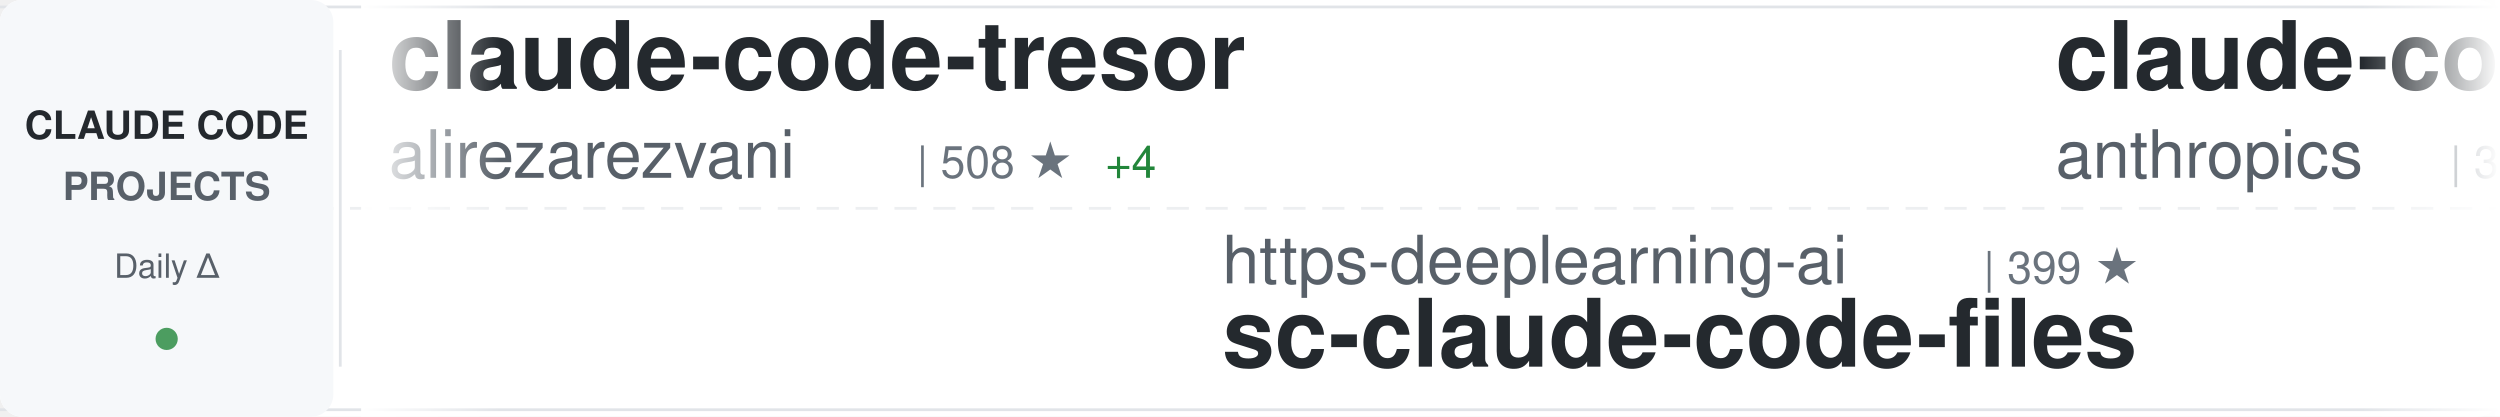
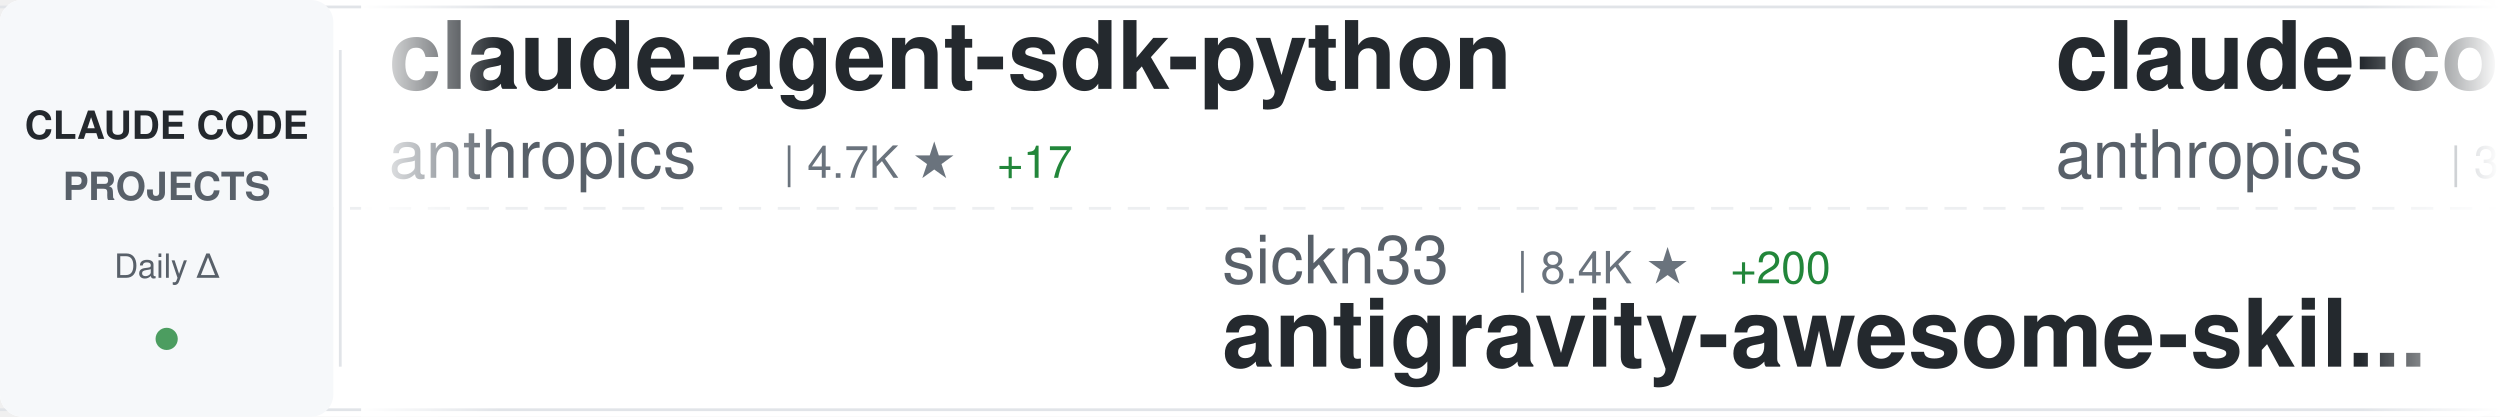
<svg xmlns="http://www.w3.org/2000/svg" width="900" height="150">
  <defs>
    <linearGradient id="awesomeLeftFade" x1="0%" y1="0%" x2="100%" y2="0%">
      <stop offset="0%" style="stop-color:#ffffff;stop-opacity:1" />
      <stop offset="100%" style="stop-color:#ffffff;stop-opacity:0" />
    </linearGradient>
    <linearGradient id="awesomeRightFade" x1="0%" y1="0%" x2="100%" y2="0%">
      <stop offset="0%" style="stop-color:#ffffff;stop-opacity:0" />
      <stop offset="100%" style="stop-color:#ffffff;stop-opacity:1" />
    </linearGradient>
  </defs>
  <rect width="900" height="150" fill="#ffffff" rx="8" />
  <rect x="0" y="2" width="900" height="1" fill="#e1e4e8" />
  <rect x="0" y="147" width="900" height="1" fill="#e1e4e8" />
  <line x1="0" y1="75" x2="900" y2="75" stroke="#e1e4e8" stroke-width="1" stroke-dasharray="8 6" opacity="0.6" />
  <rect x="0" y="0" width="120" height="150" fill="#f6f8fa" rx="8" />
  <text x="60" y="50" font-family="-apple-system, BlinkMacSystemFont, 'Segoe UI', Helvetica, Arial, sans-serif" font-size="14" font-weight="600" fill="#24292e" text-anchor="middle">CLAUDE CODE</text>
  <text x="60" y="72" font-family="-apple-system, BlinkMacSystemFont, 'Segoe UI', Helvetica, Arial, sans-serif" font-size="14" font-weight="600" fill="#586069" text-anchor="middle">PROJECTS</text>
  <text x="60" y="100" font-family="-apple-system, BlinkMacSystemFont, 'Segoe UI', Helvetica, Arial, sans-serif" font-size="12" font-weight="500" fill="#586069" text-anchor="middle">Daily Δ</text>
  <circle cx="60" cy="122" r="4" fill="#22863a" opacity="0.8" />
  <rect x="122" y="18" width="1" height="114" fill="#e1e4e8" />
  <clipPath id="awesomeTickerClip">
    <rect x="130" y="0" width="770" height="150" />
  </clipPath>
  <g clip-path="url(#awesomeTickerClip)">
    <g id="awesomeTickerItems">
      <animateTransform attributeName="transform" attributeType="XML" type="translate" from="0 0" to="-3000 0" dur="54s" repeatCount="indefinite" />
      <g transform="translate(0, 0)">
-         <text x="140" y="32" font-family="-apple-system, BlinkMacSystemFont, 'Segoe UI', Helvetica, Arial, sans-serif" font-size="34" font-weight="600" fill="#24292e">claude-code-tresor</text>
-         <text x="140" y="64" font-family="-apple-system, BlinkMacSystemFont, 'Segoe UI', Helvetica, Arial, sans-serif" font-size="24" font-weight="400" fill="#586069">alirezarezvani</text>
-         <text x="330" y="64" font-family="-apple-system, BlinkMacSystemFont, 'Segoe UI', Helvetica, Arial, sans-serif" font-size="16" font-weight="500" fill="#6a737d">| 508 ★</text>
-         <text x="398" y="64" font-family="-apple-system, BlinkMacSystemFont, 'Segoe UI', Helvetica, Arial, sans-serif" font-size="16" font-weight="500" fill="#22863a"> +4</text>
+         <text x="140" y="32" font-family="-apple-system, BlinkMacSystemFont, 'Segoe UI', Helvetica, Arial, sans-serif" font-size="34" font-weight="600" fill="#24292e">claude-agent-sdk-python</text>
+         <text x="140" y="64" font-family="-apple-system, BlinkMacSystemFont, 'Segoe UI', Helvetica, Arial, sans-serif" font-size="24" font-weight="400" fill="#586069">anthropics</text>
+         <text x="282" y="64" font-family="-apple-system, BlinkMacSystemFont, 'Segoe UI', Helvetica, Arial, sans-serif" font-size="16" font-weight="500" fill="#6a737d">| 4.7K ★</text>
+         <text x="359" y="64" font-family="-apple-system, BlinkMacSystemFont, 'Segoe UI', Helvetica, Arial, sans-serif" font-size="16" font-weight="500" fill="#22863a"> +17</text>
      </g>
      <g transform="translate(300, 0)">
-         <text x="140" y="102" font-family="-apple-system, BlinkMacSystemFont, 'Segoe UI', Helvetica, Arial, sans-serif" font-size="24" font-weight="400" fill="#586069">https-deeplearning-ai</text>
-         <text x="414" y="102" font-family="-apple-system, BlinkMacSystemFont, 'Segoe UI', Helvetica, Arial, sans-serif" font-size="16" font-weight="500" fill="#6a737d">| 399 ★</text>
-         <text x="140" y="132" font-family="-apple-system, BlinkMacSystemFont, 'Segoe UI', Helvetica, Arial, sans-serif" font-size="34" font-weight="600" fill="#24292e">sc-claude-code-files</text>
+         <text x="140" y="102" font-family="-apple-system, BlinkMacSystemFont, 'Segoe UI', Helvetica, Arial, sans-serif" font-size="24" font-weight="400" fill="#586069">sickn33</text>
+         <text x="246" y="102" font-family="-apple-system, BlinkMacSystemFont, 'Segoe UI', Helvetica, Arial, sans-serif" font-size="16" font-weight="500" fill="#6a737d">| 8.4K ★</text>
+         <text x="323" y="102" font-family="-apple-system, BlinkMacSystemFont, 'Segoe UI', Helvetica, Arial, sans-serif" font-size="16" font-weight="500" fill="#22863a"> +200</text>
+         <text x="140" y="132" font-family="-apple-system, BlinkMacSystemFont, 'Segoe UI', Helvetica, Arial, sans-serif" font-size="34" font-weight="600" fill="#24292e">antigravity-awesome-skil...</text>
      </g>
      <g transform="translate(600, 0)">
        <text x="140" y="32" font-family="-apple-system, BlinkMacSystemFont, 'Segoe UI', Helvetica, Arial, sans-serif" font-size="34" font-weight="600" fill="#24292e">claude-code-security-rev...</text>
        <text x="140" y="64" font-family="-apple-system, BlinkMacSystemFont, 'Segoe UI', Helvetica, Arial, sans-serif" font-size="24" font-weight="400" fill="#586069">anthropics</text>
        <text x="282" y="64" font-family="-apple-system, BlinkMacSystemFont, 'Segoe UI', Helvetica, Arial, sans-serif" font-size="16" font-weight="500" fill="#6a737d">| 3.0K ★</text>
-         <text x="359" y="64" font-family="-apple-system, BlinkMacSystemFont, 'Segoe UI', Helvetica, Arial, sans-serif" font-size="16" font-weight="500" fill="#22863a"> +3</text>
+         <text x="359" y="64" font-family="-apple-system, BlinkMacSystemFont, 'Segoe UI', Helvetica, Arial, sans-serif" font-size="16" font-weight="500" fill="#22863a"> +6</text>
      </g>
      <g transform="translate(900, 0)">
-         <text x="140" y="102" font-family="-apple-system, BlinkMacSystemFont, 'Segoe UI', Helvetica, Arial, sans-serif" font-size="24" font-weight="400" fill="#586069">VoltAgent</text>
-         <text x="270" y="102" font-family="-apple-system, BlinkMacSystemFont, 'Segoe UI', Helvetica, Arial, sans-serif" font-size="16" font-weight="500" fill="#6a737d">| 10.2K ★</text>
-         <text x="356" y="102" font-family="-apple-system, BlinkMacSystemFont, 'Segoe UI', Helvetica, Arial, sans-serif" font-size="16" font-weight="500" fill="#22863a"> +77</text>
-         <text x="140" y="132" font-family="-apple-system, BlinkMacSystemFont, 'Segoe UI', Helvetica, Arial, sans-serif" font-size="34" font-weight="600" fill="#24292e">awesome-claude-code-suba...</text>
+         <text x="140" y="102" font-family="-apple-system, BlinkMacSystemFont, 'Segoe UI', Helvetica, Arial, sans-serif" font-size="24" font-weight="400" fill="#586069">BloopAI</text>
+         <text x="246" y="102" font-family="-apple-system, BlinkMacSystemFont, 'Segoe UI', Helvetica, Arial, sans-serif" font-size="16" font-weight="500" fill="#6a737d">| 21.0K ★</text>
+         <text x="332" y="102" font-family="-apple-system, BlinkMacSystemFont, 'Segoe UI', Helvetica, Arial, sans-serif" font-size="16" font-weight="500" fill="#22863a"> +77</text>
+         <text x="140" y="132" font-family="-apple-system, BlinkMacSystemFont, 'Segoe UI', Helvetica, Arial, sans-serif" font-size="34" font-weight="600" fill="#24292e">vibe-kanban</text>
      </g>
      <g transform="translate(1200, 0)">
-         <text x="140" y="32" font-family="-apple-system, BlinkMacSystemFont, 'Segoe UI', Helvetica, Arial, sans-serif" font-size="34" font-weight="600" fill="#24292e">openskills</text>
-         <text x="140" y="64" font-family="-apple-system, BlinkMacSystemFont, 'Segoe UI', Helvetica, Arial, sans-serif" font-size="24" font-weight="400" fill="#586069">numman-ali</text>
-         <text x="282" y="64" font-family="-apple-system, BlinkMacSystemFont, 'Segoe UI', Helvetica, Arial, sans-serif" font-size="16" font-weight="500" fill="#6a737d">| 8.1K ★</text>
-         <text x="359" y="64" font-family="-apple-system, BlinkMacSystemFont, 'Segoe UI', Helvetica, Arial, sans-serif" font-size="16" font-weight="500" fill="#22863a"> +58</text>
+         <text x="140" y="32" font-family="-apple-system, BlinkMacSystemFont, 'Segoe UI', Helvetica, Arial, sans-serif" font-size="34" font-weight="600" fill="#24292e">claude-code-sub-agents</text>
+         <text x="140" y="64" font-family="-apple-system, BlinkMacSystemFont, 'Segoe UI', Helvetica, Arial, sans-serif" font-size="24" font-weight="400" fill="#586069">lst97</text>
+         <text x="222" y="64" font-family="-apple-system, BlinkMacSystemFont, 'Segoe UI', Helvetica, Arial, sans-serif" font-size="16" font-weight="500" fill="#6a737d">| 1.4K ★</text>
+         <text x="299" y="64" font-family="-apple-system, BlinkMacSystemFont, 'Segoe UI', Helvetica, Arial, sans-serif" font-size="16" font-weight="500" fill="#22863a"> +2</text>
      </g>
      <g transform="translate(1500, 0)">
-         <text x="140" y="102" font-family="-apple-system, BlinkMacSystemFont, 'Segoe UI', Helvetica, Arial, sans-serif" font-size="24" font-weight="400" fill="#586069">winfunc</text>
-         <text x="246" y="102" font-family="-apple-system, BlinkMacSystemFont, 'Segoe UI', Helvetica, Arial, sans-serif" font-size="16" font-weight="500" fill="#6a737d">| 20.5K ★</text>
-         <text x="332" y="102" font-family="-apple-system, BlinkMacSystemFont, 'Segoe UI', Helvetica, Arial, sans-serif" font-size="16" font-weight="500" fill="#22863a"> +24</text>
-         <text x="140" y="132" font-family="-apple-system, BlinkMacSystemFont, 'Segoe UI', Helvetica, Arial, sans-serif" font-size="34" font-weight="600" fill="#24292e">opcode</text>
+         <text x="140" y="102" font-family="-apple-system, BlinkMacSystemFont, 'Segoe UI', Helvetica, Arial, sans-serif" font-size="24" font-weight="400" fill="#586069">davila7</text>
+         <text x="246" y="102" font-family="-apple-system, BlinkMacSystemFont, 'Segoe UI', Helvetica, Arial, sans-serif" font-size="16" font-weight="500" fill="#6a737d">| 20.1K ★</text>
+         <text x="332" y="102" font-family="-apple-system, BlinkMacSystemFont, 'Segoe UI', Helvetica, Arial, sans-serif" font-size="16" font-weight="500" fill="#22863a"> +108</text>
+         <text x="140" y="132" font-family="-apple-system, BlinkMacSystemFont, 'Segoe UI', Helvetica, Arial, sans-serif" font-size="34" font-weight="600" fill="#24292e">claude-code-templates</text>
      </g>
      <g transform="translate(1800, 0)">
-         <text x="140" y="32" font-family="-apple-system, BlinkMacSystemFont, 'Segoe UI', Helvetica, Arial, sans-serif" font-size="34" font-weight="600" fill="#24292e">wechat-bot</text>
-         <text x="140" y="64" font-family="-apple-system, BlinkMacSystemFont, 'Segoe UI', Helvetica, Arial, sans-serif" font-size="24" font-weight="400" fill="#586069">cixingguangming55555</text>
-         <text x="402" y="64" font-family="-apple-system, BlinkMacSystemFont, 'Segoe UI', Helvetica, Arial, sans-serif" font-size="16" font-weight="500" fill="#6a737d">| 2.5K ★</text>
-         <text x="479" y="64" font-family="-apple-system, BlinkMacSystemFont, 'Segoe UI', Helvetica, Arial, sans-serif" font-size="16" font-weight="500" fill="#22863a"> +1</text>
+         <text x="140" y="32" font-family="-apple-system, BlinkMacSystemFont, 'Segoe UI', Helvetica, Arial, sans-serif" font-size="34" font-weight="600" fill="#24292e">claude-code-config</text>
+         <text x="140" y="64" font-family="-apple-system, BlinkMacSystemFont, 'Segoe UI', Helvetica, Arial, sans-serif" font-size="24" font-weight="400" fill="#586069">jarrodwatts</text>
+         <text x="294" y="64" font-family="-apple-system, BlinkMacSystemFont, 'Segoe UI', Helvetica, Arial, sans-serif" font-size="16" font-weight="500" fill="#6a737d">| 924 ★</text>
+         <text x="362" y="64" font-family="-apple-system, BlinkMacSystemFont, 'Segoe UI', Helvetica, Arial, sans-serif" font-size="16" font-weight="500" fill="#22863a"> +1</text>
      </g>
      <g transform="translate(2100, 0)">
-         <text x="140" y="102" font-family="-apple-system, BlinkMacSystemFont, 'Segoe UI', Helvetica, Arial, sans-serif" font-size="24" font-weight="400" fill="#586069">wshobson</text>
-         <text x="258" y="102" font-family="-apple-system, BlinkMacSystemFont, 'Segoe UI', Helvetica, Arial, sans-serif" font-size="16" font-weight="500" fill="#6a737d">| 28.4K ★</text>
-         <text x="344" y="102" font-family="-apple-system, BlinkMacSystemFont, 'Segoe UI', Helvetica, Arial, sans-serif" font-size="16" font-weight="500" fill="#22863a"> +87</text>
-         <text x="140" y="132" font-family="-apple-system, BlinkMacSystemFont, 'Segoe UI', Helvetica, Arial, sans-serif" font-size="34" font-weight="600" fill="#24292e">agents</text>
+         <text x="140" y="102" font-family="-apple-system, BlinkMacSystemFont, 'Segoe UI', Helvetica, Arial, sans-serif" font-size="24" font-weight="400" fill="#586069">0xfurai</text>
+         <text x="246" y="102" font-family="-apple-system, BlinkMacSystemFont, 'Segoe UI', Helvetica, Arial, sans-serif" font-size="16" font-weight="500" fill="#6a737d">| 696 ★</text>
+         <text x="314" y="102" font-family="-apple-system, BlinkMacSystemFont, 'Segoe UI', Helvetica, Arial, sans-serif" font-size="16" font-weight="500" fill="#22863a"> +1</text>
+         <text x="140" y="132" font-family="-apple-system, BlinkMacSystemFont, 'Segoe UI', Helvetica, Arial, sans-serif" font-size="34" font-weight="600" fill="#24292e">claude-code-subagents</text>
      </g>
      <g transform="translate(2400, 0)">
-         <text x="140" y="32" font-family="-apple-system, BlinkMacSystemFont, 'Segoe UI', Helvetica, Arial, sans-serif" font-size="34" font-weight="600" fill="#24292e">claude-code-proxy</text>
-         <text x="140" y="64" font-family="-apple-system, BlinkMacSystemFont, 'Segoe UI', Helvetica, Arial, sans-serif" font-size="24" font-weight="400" fill="#586069">1rgs</text>
-         <text x="210" y="64" font-family="-apple-system, BlinkMacSystemFont, 'Segoe UI', Helvetica, Arial, sans-serif" font-size="16" font-weight="500" fill="#6a737d">| 3.0K ★</text>
-         <text x="287" y="64" font-family="-apple-system, BlinkMacSystemFont, 'Segoe UI', Helvetica, Arial, sans-serif" font-size="16" font-weight="500" fill="#22863a"> +10</text>
+         <text x="140" y="32" font-family="-apple-system, BlinkMacSystemFont, 'Segoe UI', Helvetica, Arial, sans-serif" font-size="34" font-weight="600" fill="#24292e">claude-code.nvim</text>
+         <text x="140" y="64" font-family="-apple-system, BlinkMacSystemFont, 'Segoe UI', Helvetica, Arial, sans-serif" font-size="24" font-weight="400" fill="#586069">greggh</text>
+         <text x="234" y="64" font-family="-apple-system, BlinkMacSystemFont, 'Segoe UI', Helvetica, Arial, sans-serif" font-size="16" font-weight="500" fill="#6a737d">| 1.8K ★</text>
+         <text x="311" y="64" font-family="-apple-system, BlinkMacSystemFont, 'Segoe UI', Helvetica, Arial, sans-serif" font-size="16" font-weight="500" fill="#22863a"> +3</text>
      </g>
      <g transform="translate(2700, 0)">
-         <text x="140" y="102" font-family="-apple-system, BlinkMacSystemFont, 'Segoe UI', Helvetica, Arial, sans-serif" font-size="24" font-weight="400" fill="#586069">sugyan</text>
-         <text x="234" y="102" font-family="-apple-system, BlinkMacSystemFont, 'Segoe UI', Helvetica, Arial, sans-serif" font-size="16" font-weight="500" fill="#6a737d">| 900 ★</text>
-         <text x="302" y="102" font-family="-apple-system, BlinkMacSystemFont, 'Segoe UI', Helvetica, Arial, sans-serif" font-size="16" font-weight="500" fill="#22863a"> +2</text>
-         <text x="140" y="132" font-family="-apple-system, BlinkMacSystemFont, 'Segoe UI', Helvetica, Arial, sans-serif" font-size="34" font-weight="600" fill="#24292e">claude-code-webui</text>
+         <text x="140" y="102" font-family="-apple-system, BlinkMacSystemFont, 'Segoe UI', Helvetica, Arial, sans-serif" font-size="24" font-weight="400" fill="#586069">eyaltoledano</text>
+         <text x="306" y="102" font-family="-apple-system, BlinkMacSystemFont, 'Segoe UI', Helvetica, Arial, sans-serif" font-size="16" font-weight="500" fill="#6a737d">| 25.4K ★</text>
+         <text x="392" y="102" font-family="-apple-system, BlinkMacSystemFont, 'Segoe UI', Helvetica, Arial, sans-serif" font-size="16" font-weight="500" fill="#22863a"> +21</text>
+         <text x="140" y="132" font-family="-apple-system, BlinkMacSystemFont, 'Segoe UI', Helvetica, Arial, sans-serif" font-size="34" font-weight="600" fill="#24292e">claude-task-master</text>
      </g>
      <g transform="translate(3000, 0)">
-         <text x="140" y="32" font-family="-apple-system, BlinkMacSystemFont, 'Segoe UI', Helvetica, Arial, sans-serif" font-size="34" font-weight="600" fill="#24292e">claude-code-tresor</text>
-         <text x="140" y="64" font-family="-apple-system, BlinkMacSystemFont, 'Segoe UI', Helvetica, Arial, sans-serif" font-size="24" font-weight="400" fill="#586069">alirezarezvani</text>
-         <text x="330" y="64" font-family="-apple-system, BlinkMacSystemFont, 'Segoe UI', Helvetica, Arial, sans-serif" font-size="16" font-weight="500" fill="#6a737d">| 508 ★</text>
-         <text x="398" y="64" font-family="-apple-system, BlinkMacSystemFont, 'Segoe UI', Helvetica, Arial, sans-serif" font-size="16" font-weight="500" fill="#22863a"> +4</text>
+         <text x="140" y="32" font-family="-apple-system, BlinkMacSystemFont, 'Segoe UI', Helvetica, Arial, sans-serif" font-size="34" font-weight="600" fill="#24292e">claude-agent-sdk-python</text>
+         <text x="140" y="64" font-family="-apple-system, BlinkMacSystemFont, 'Segoe UI', Helvetica, Arial, sans-serif" font-size="24" font-weight="400" fill="#586069">anthropics</text>
+         <text x="282" y="64" font-family="-apple-system, BlinkMacSystemFont, 'Segoe UI', Helvetica, Arial, sans-serif" font-size="16" font-weight="500" fill="#6a737d">| 4.7K ★</text>
+         <text x="359" y="64" font-family="-apple-system, BlinkMacSystemFont, 'Segoe UI', Helvetica, Arial, sans-serif" font-size="16" font-weight="500" fill="#22863a"> +17</text>
      </g>
      <g transform="translate(3300, 0)">
-         <text x="140" y="102" font-family="-apple-system, BlinkMacSystemFont, 'Segoe UI', Helvetica, Arial, sans-serif" font-size="24" font-weight="400" fill="#586069">https-deeplearning-ai</text>
-         <text x="414" y="102" font-family="-apple-system, BlinkMacSystemFont, 'Segoe UI', Helvetica, Arial, sans-serif" font-size="16" font-weight="500" fill="#6a737d">| 399 ★</text>
-         <text x="140" y="132" font-family="-apple-system, BlinkMacSystemFont, 'Segoe UI', Helvetica, Arial, sans-serif" font-size="34" font-weight="600" fill="#24292e">sc-claude-code-files</text>
+         <text x="140" y="102" font-family="-apple-system, BlinkMacSystemFont, 'Segoe UI', Helvetica, Arial, sans-serif" font-size="24" font-weight="400" fill="#586069">sickn33</text>
+         <text x="246" y="102" font-family="-apple-system, BlinkMacSystemFont, 'Segoe UI', Helvetica, Arial, sans-serif" font-size="16" font-weight="500" fill="#6a737d">| 8.4K ★</text>
+         <text x="323" y="102" font-family="-apple-system, BlinkMacSystemFont, 'Segoe UI', Helvetica, Arial, sans-serif" font-size="16" font-weight="500" fill="#22863a"> +200</text>
+         <text x="140" y="132" font-family="-apple-system, BlinkMacSystemFont, 'Segoe UI', Helvetica, Arial, sans-serif" font-size="34" font-weight="600" fill="#24292e">antigravity-awesome-skil...</text>
      </g>
      <g transform="translate(3600, 0)">
        <text x="140" y="32" font-family="-apple-system, BlinkMacSystemFont, 'Segoe UI', Helvetica, Arial, sans-serif" font-size="34" font-weight="600" fill="#24292e">claude-code-security-rev...</text>
        <text x="140" y="64" font-family="-apple-system, BlinkMacSystemFont, 'Segoe UI', Helvetica, Arial, sans-serif" font-size="24" font-weight="400" fill="#586069">anthropics</text>
        <text x="282" y="64" font-family="-apple-system, BlinkMacSystemFont, 'Segoe UI', Helvetica, Arial, sans-serif" font-size="16" font-weight="500" fill="#6a737d">| 3.0K ★</text>
-         <text x="359" y="64" font-family="-apple-system, BlinkMacSystemFont, 'Segoe UI', Helvetica, Arial, sans-serif" font-size="16" font-weight="500" fill="#22863a"> +3</text>
+         <text x="359" y="64" font-family="-apple-system, BlinkMacSystemFont, 'Segoe UI', Helvetica, Arial, sans-serif" font-size="16" font-weight="500" fill="#22863a"> +6</text>
      </g>
      <g transform="translate(3900, 0)">
-         <text x="140" y="102" font-family="-apple-system, BlinkMacSystemFont, 'Segoe UI', Helvetica, Arial, sans-serif" font-size="24" font-weight="400" fill="#586069">VoltAgent</text>
-         <text x="270" y="102" font-family="-apple-system, BlinkMacSystemFont, 'Segoe UI', Helvetica, Arial, sans-serif" font-size="16" font-weight="500" fill="#6a737d">| 10.2K ★</text>
-         <text x="356" y="102" font-family="-apple-system, BlinkMacSystemFont, 'Segoe UI', Helvetica, Arial, sans-serif" font-size="16" font-weight="500" fill="#22863a"> +77</text>
-         <text x="140" y="132" font-family="-apple-system, BlinkMacSystemFont, 'Segoe UI', Helvetica, Arial, sans-serif" font-size="34" font-weight="600" fill="#24292e">awesome-claude-code-suba...</text>
+         <text x="140" y="102" font-family="-apple-system, BlinkMacSystemFont, 'Segoe UI', Helvetica, Arial, sans-serif" font-size="24" font-weight="400" fill="#586069">BloopAI</text>
+         <text x="246" y="102" font-family="-apple-system, BlinkMacSystemFont, 'Segoe UI', Helvetica, Arial, sans-serif" font-size="16" font-weight="500" fill="#6a737d">| 21.0K ★</text>
+         <text x="332" y="102" font-family="-apple-system, BlinkMacSystemFont, 'Segoe UI', Helvetica, Arial, sans-serif" font-size="16" font-weight="500" fill="#22863a"> +77</text>
+         <text x="140" y="132" font-family="-apple-system, BlinkMacSystemFont, 'Segoe UI', Helvetica, Arial, sans-serif" font-size="34" font-weight="600" fill="#24292e">vibe-kanban</text>
      </g>
    </g>
  </g>
  <rect x="130" y="0" width="50" height="150" fill="url(#awesomeLeftFade)" />
  <rect x="850" y="0" width="50" height="150" fill="url(#awesomeRightFade)" />
</svg>
